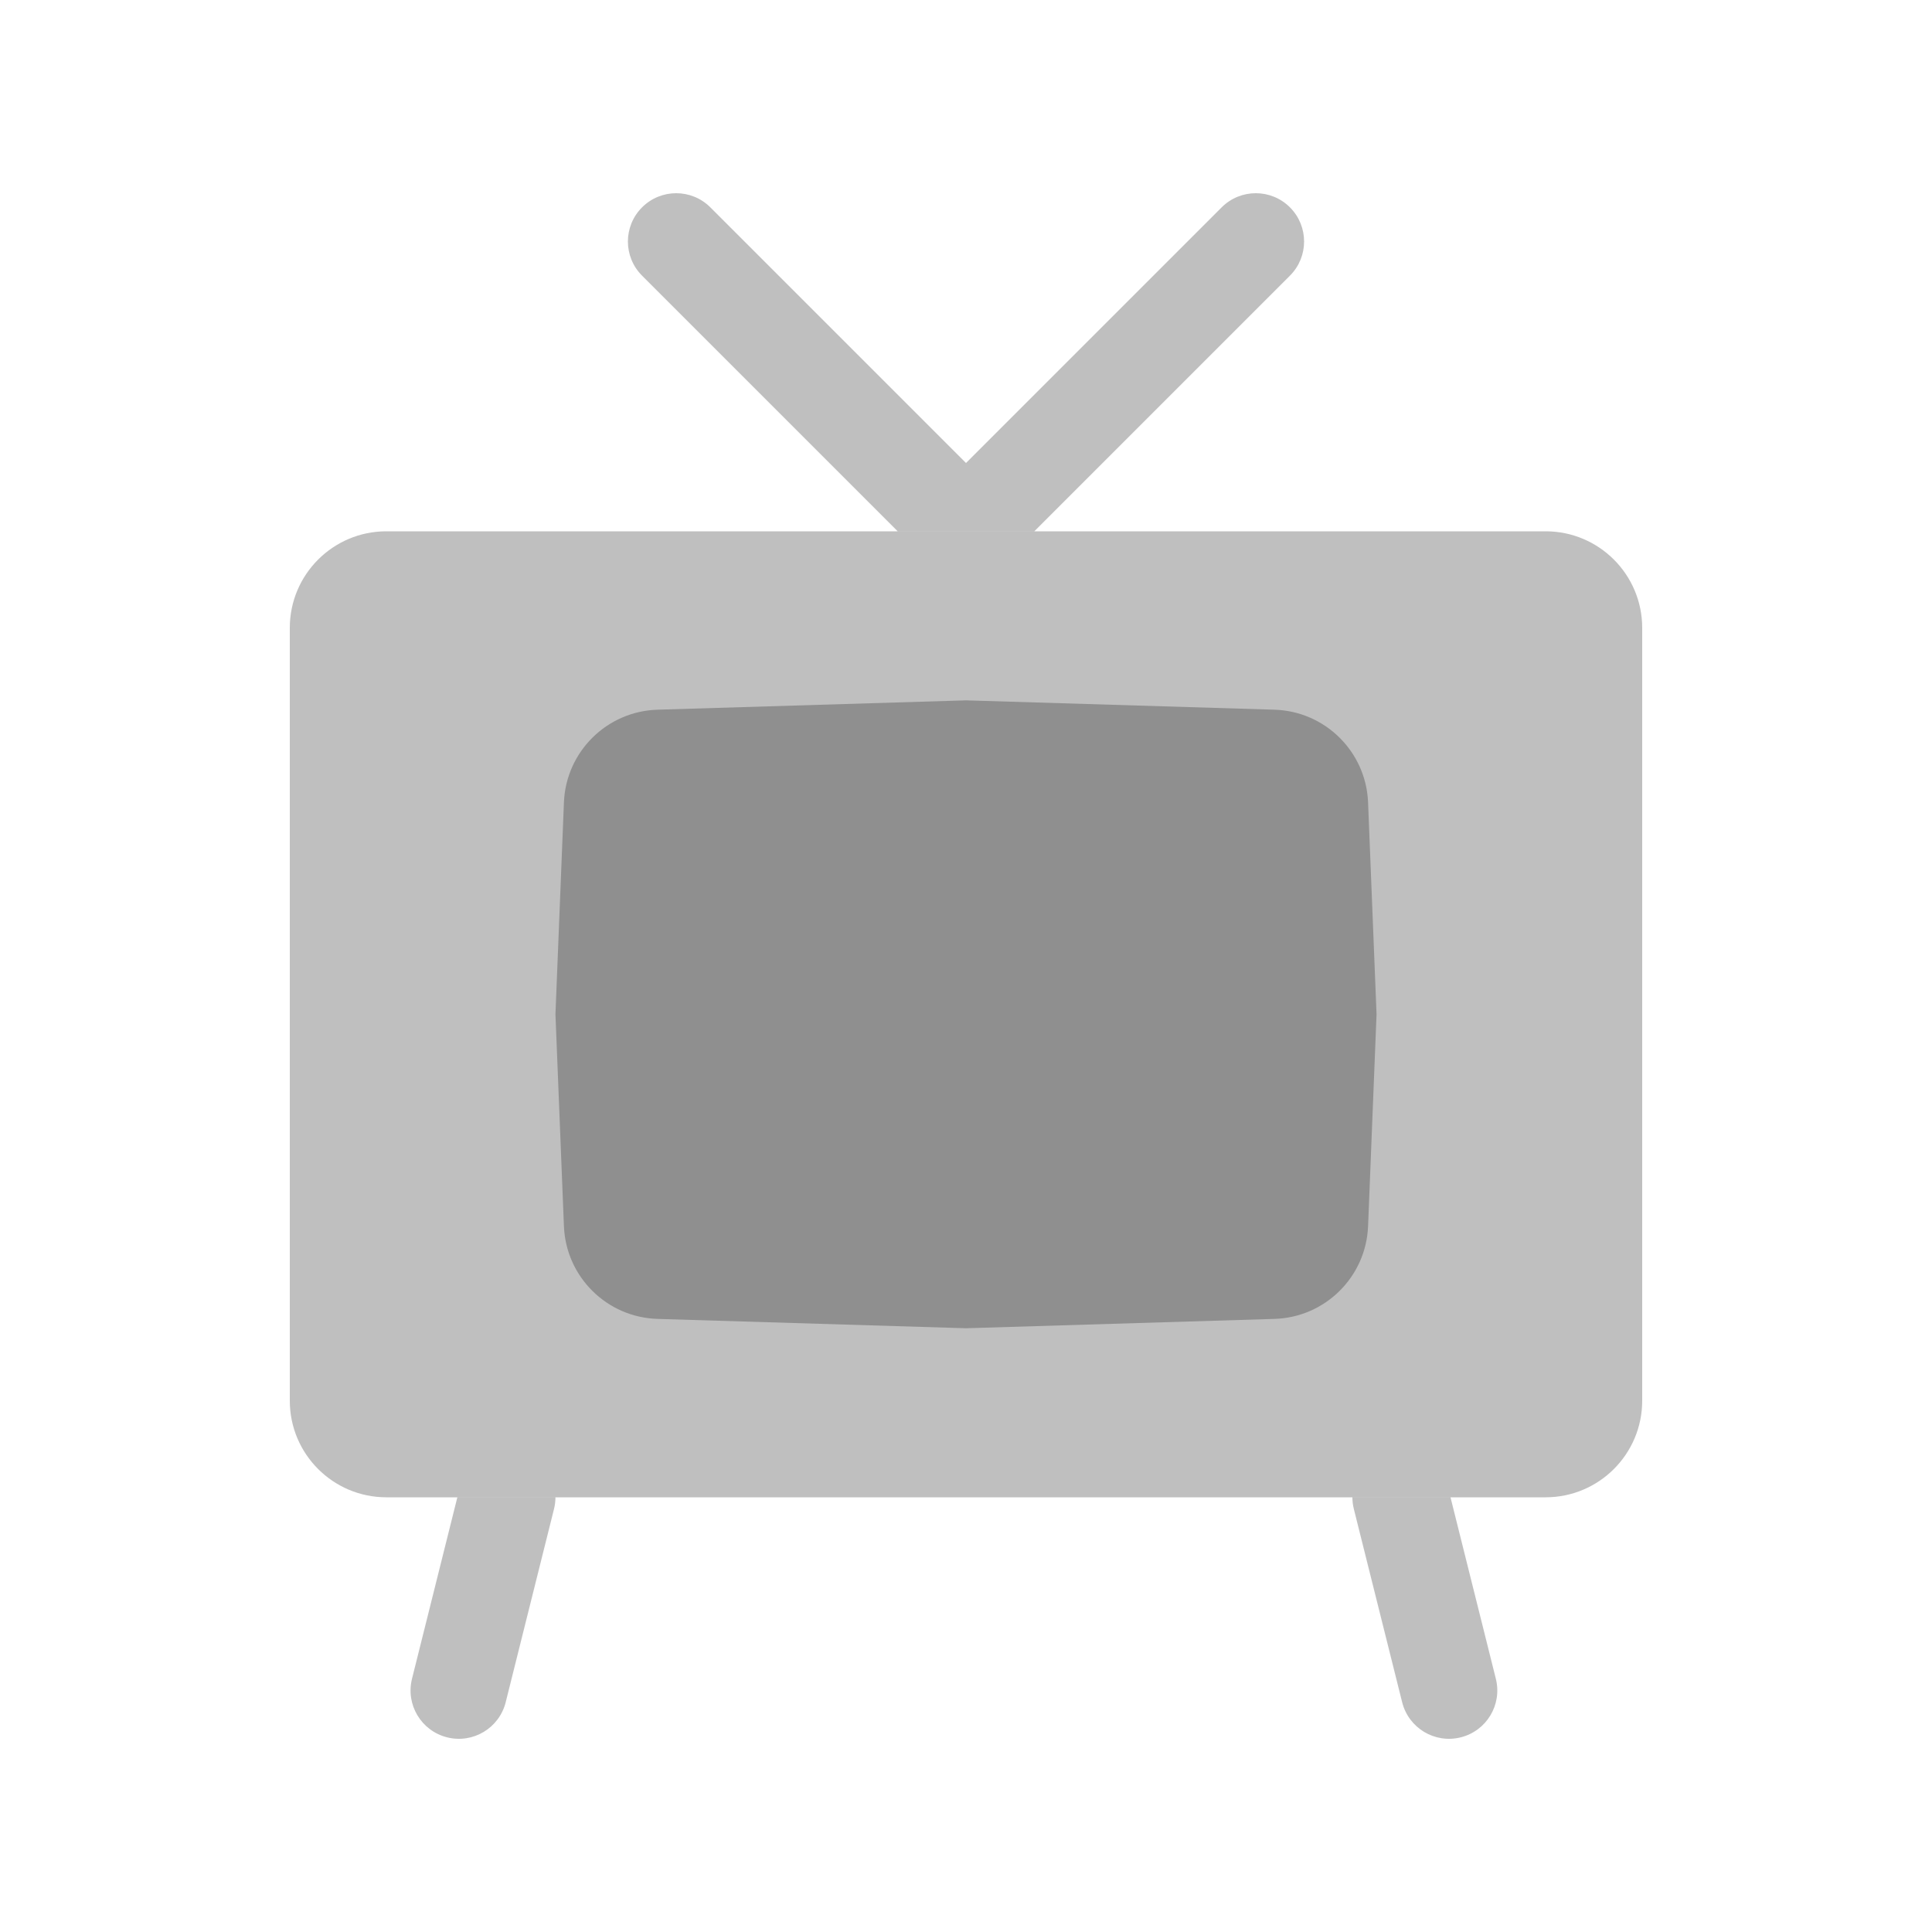
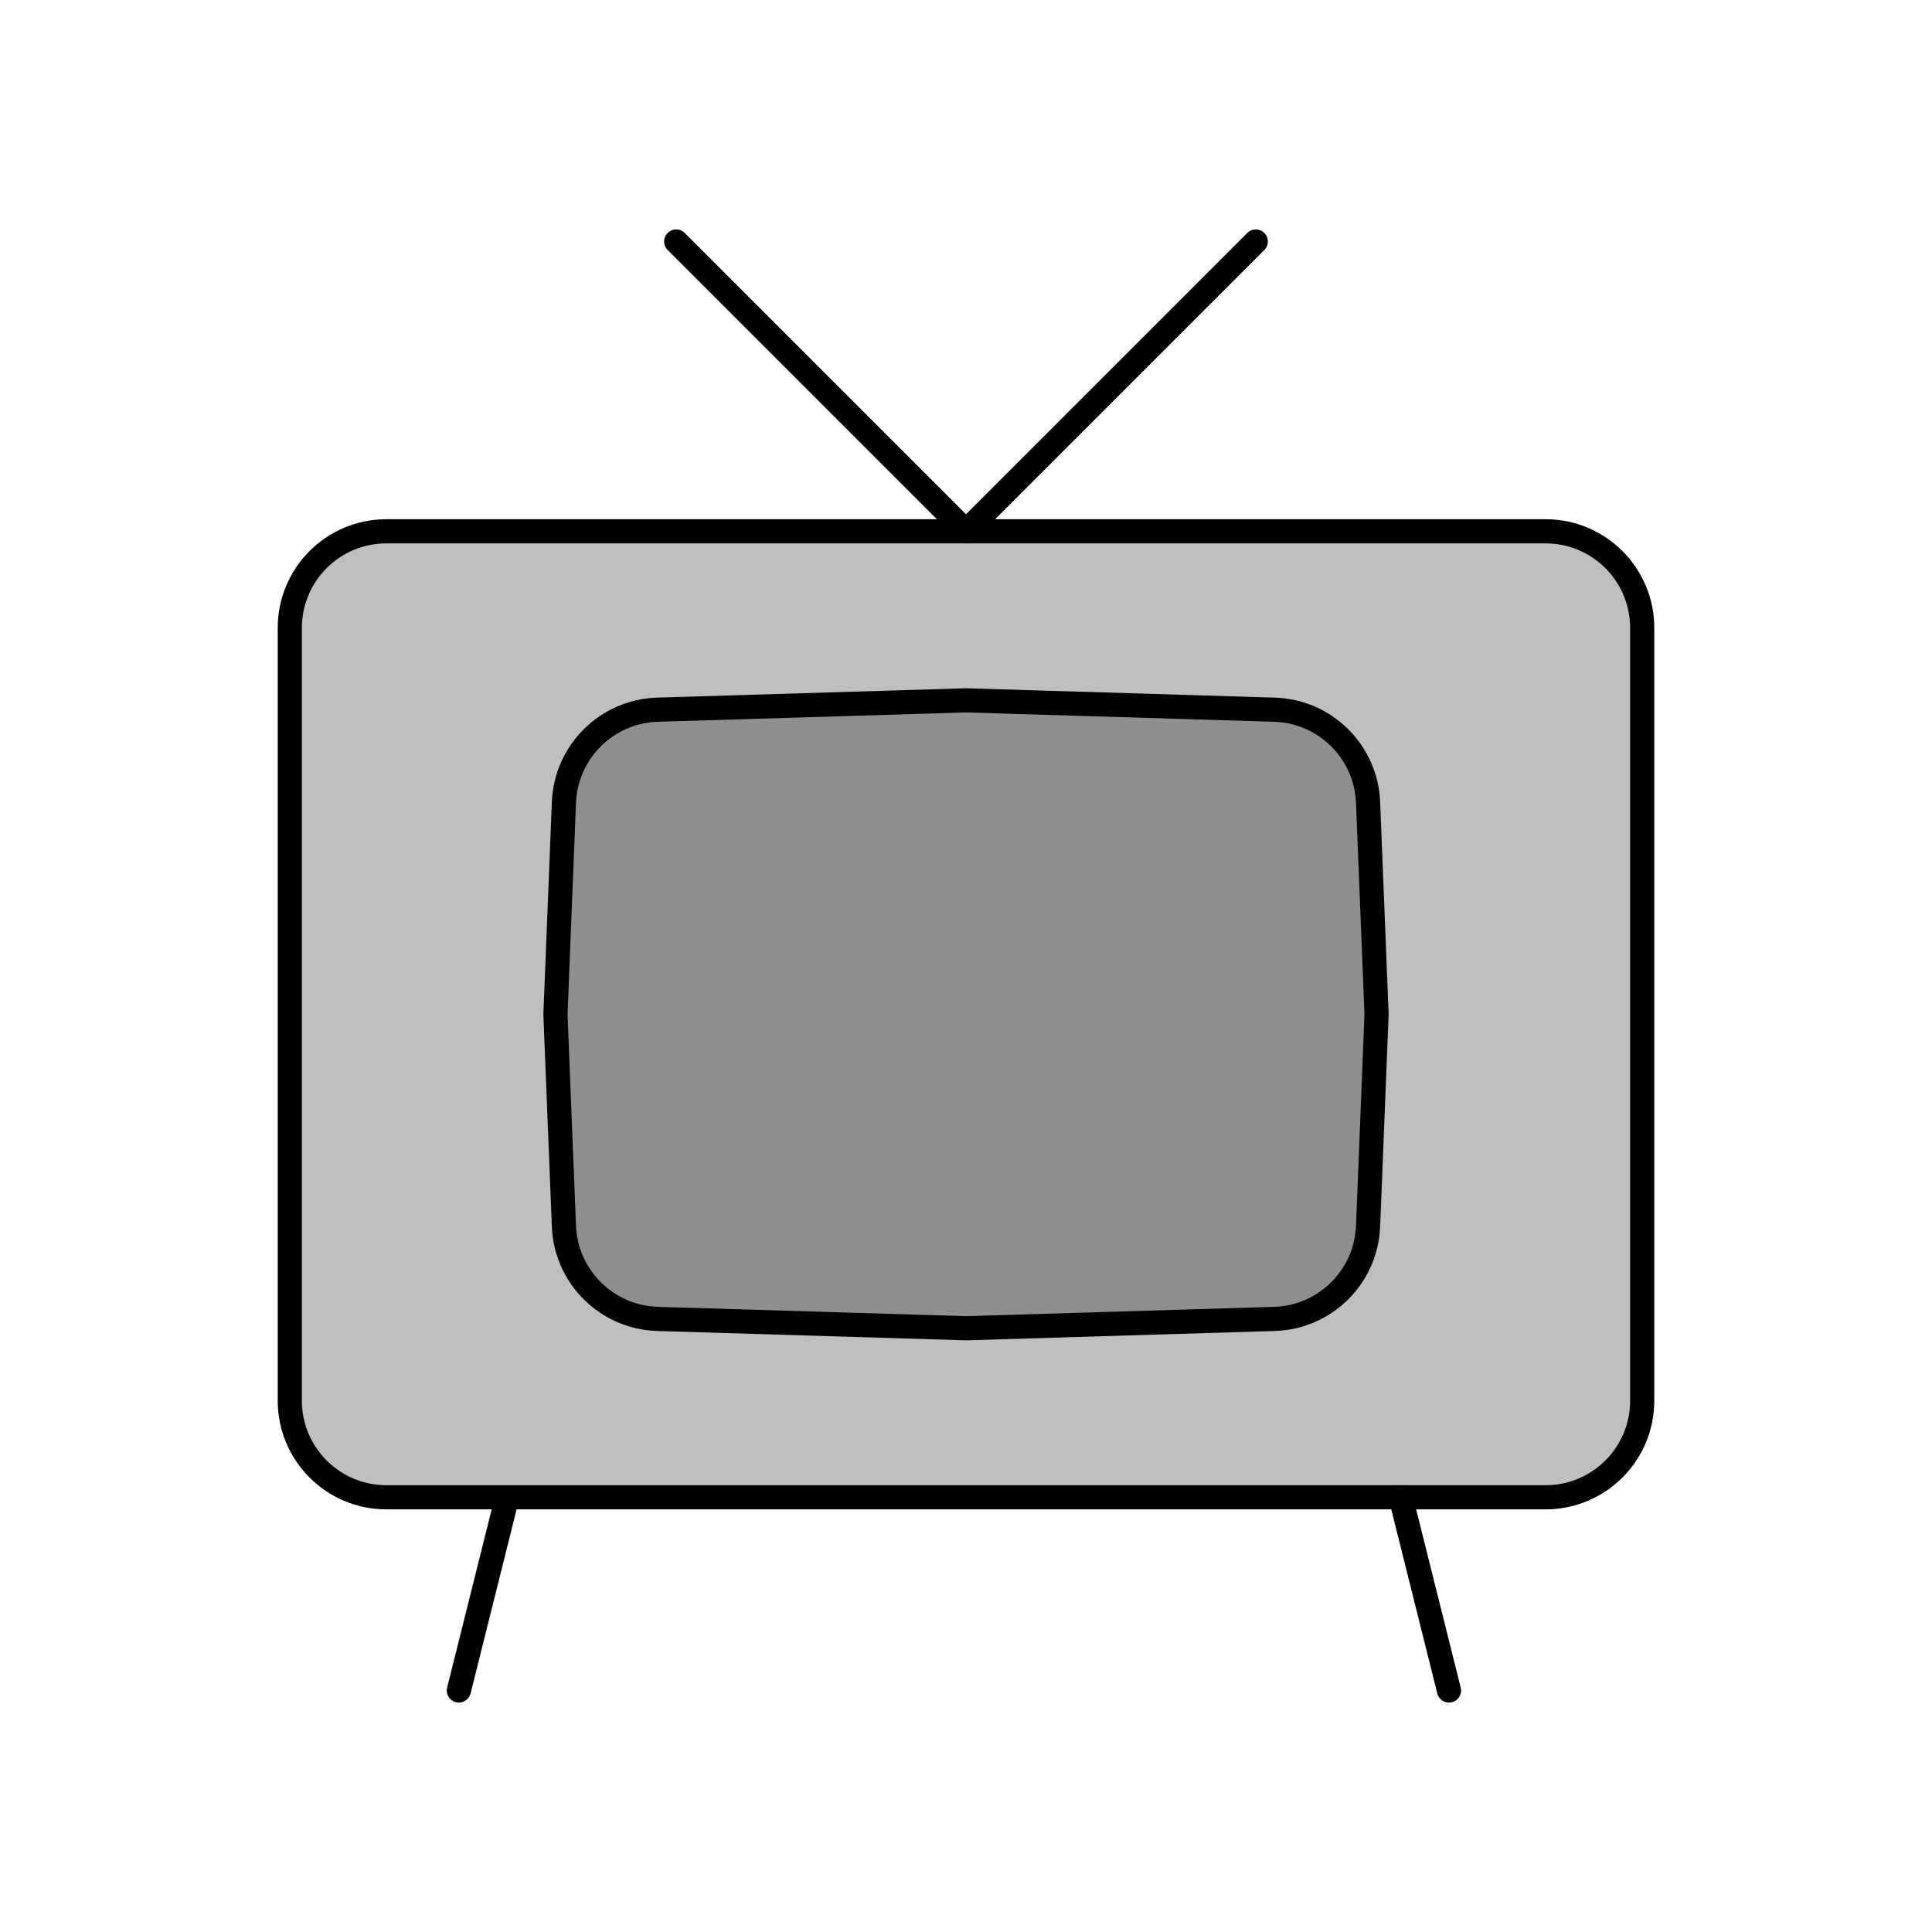
<svg viewBox="0 0 80 80" fill="none">
-   <path d="M12 26C12 23.791 13.791 22 16 22H64C66.209 22 68 23.791 68 26V58C68 60.209 66.209 62 64 62H16C13.791 62 12 60.209 12 58V26Z" fill="currentColor" fill-opacity="0.25" />
-   <path d="M23.351 33.225C23.435 31.127 25.127 29.451 27.227 29.387L40 29L52.773 29.387C54.873 29.451 56.565 31.127 56.649 33.225L57 42L56.649 50.775C56.565 52.873 54.873 54.549 52.773 54.613L40 55L27.227 54.613C25.127 54.549 23.435 52.873 23.351 50.775L23 42L23.351 33.225Z" fill="currentColor" fill-opacity="0.25" />
-   <path d="M29.414 8.586C28.633 7.805 27.367 7.805 26.586 8.586C25.805 9.367 25.805 10.633 26.586 11.414L37.172 22H42.828L53.414 11.414C54.195 10.633 54.195 9.367 53.414 8.586C52.633 7.805 51.367 7.805 50.586 8.586L40 19.172L29.414 8.586Z" fill="currentColor" fill-opacity="0.25" />
-   <path d="M55.999 62H60.062L61.94 69.515C62.208 70.587 61.557 71.672 60.485 71.94C59.413 72.208 58.328 71.557 58.06 70.485L56.06 62.485C56.019 62.323 56 62.16 55.999 62Z" fill="currentColor" fill-opacity="0.25" />
-   <path d="M18.938 62H23C23 62.16 22.981 62.323 22.94 62.485L20.94 70.485C20.672 71.557 19.587 72.208 18.515 71.94C17.443 71.672 16.792 70.587 17.06 69.515L18.938 62Z" fill="currentColor" fill-opacity="0.25" />
+   <path d="M12 26C12 23.791 13.791 22 16 22H64C66.209 22 68 23.791 68 26V58C68 60.209 66.209 62 64 62H16C13.791 62 12 60.209 12 58V26Z" fill="currentColor" fill-opacity="0.25" stroke="currentColor" stroke-linecap="round" stroke-linejoin="round" />
+   <path d="M23.351 33.225C23.435 31.127 25.127 29.451 27.227 29.387L40 29L52.773 29.387C54.873 29.451 56.565 31.127 56.649 33.225L57 42L56.649 50.775C56.565 52.873 54.873 54.549 52.773 54.613L40 55L27.227 54.613C25.128 54.549 23.435 52.873 23.351 50.775L23 42L23.351 33.225Z" fill="currentColor" fill-opacity="0.25" stroke="currentColor" stroke-linecap="round" stroke-linejoin="round" />
+   <path d="M52 10L40 22L28 10M19 70L21 62M60 70L58 62" stroke="currentColor" stroke-linecap="round" stroke-linejoin="round" />
</svg>
